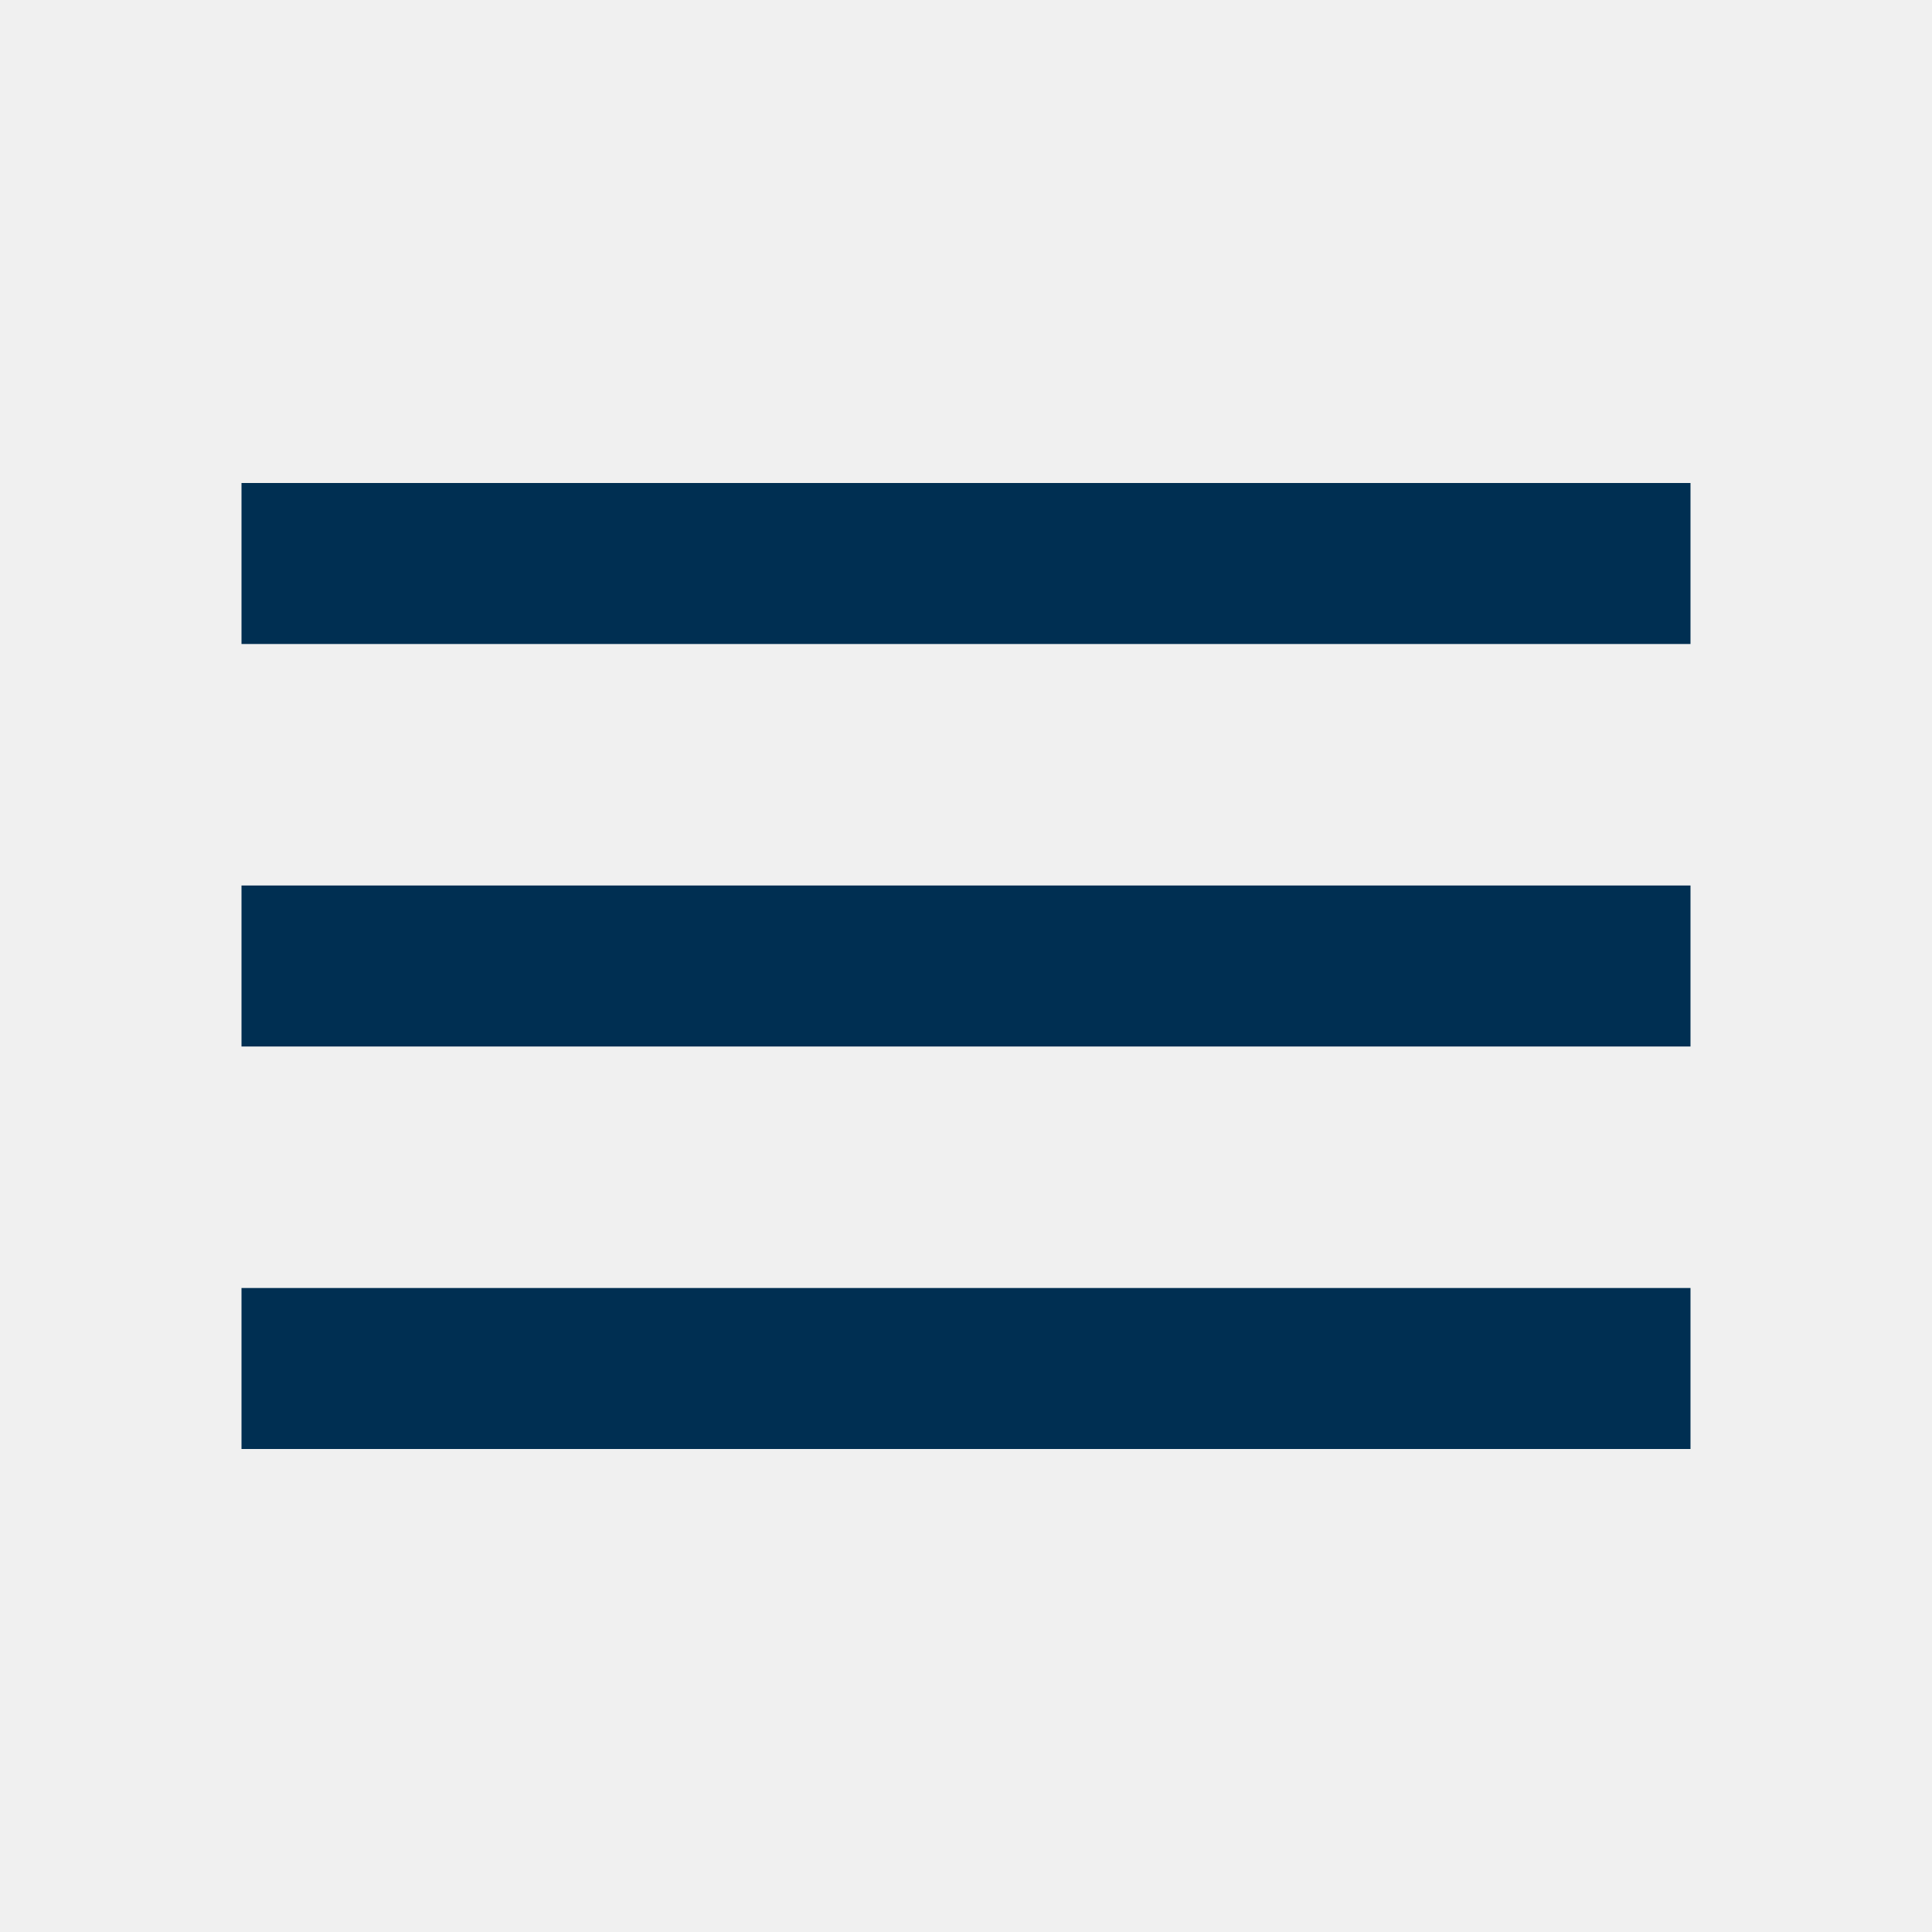
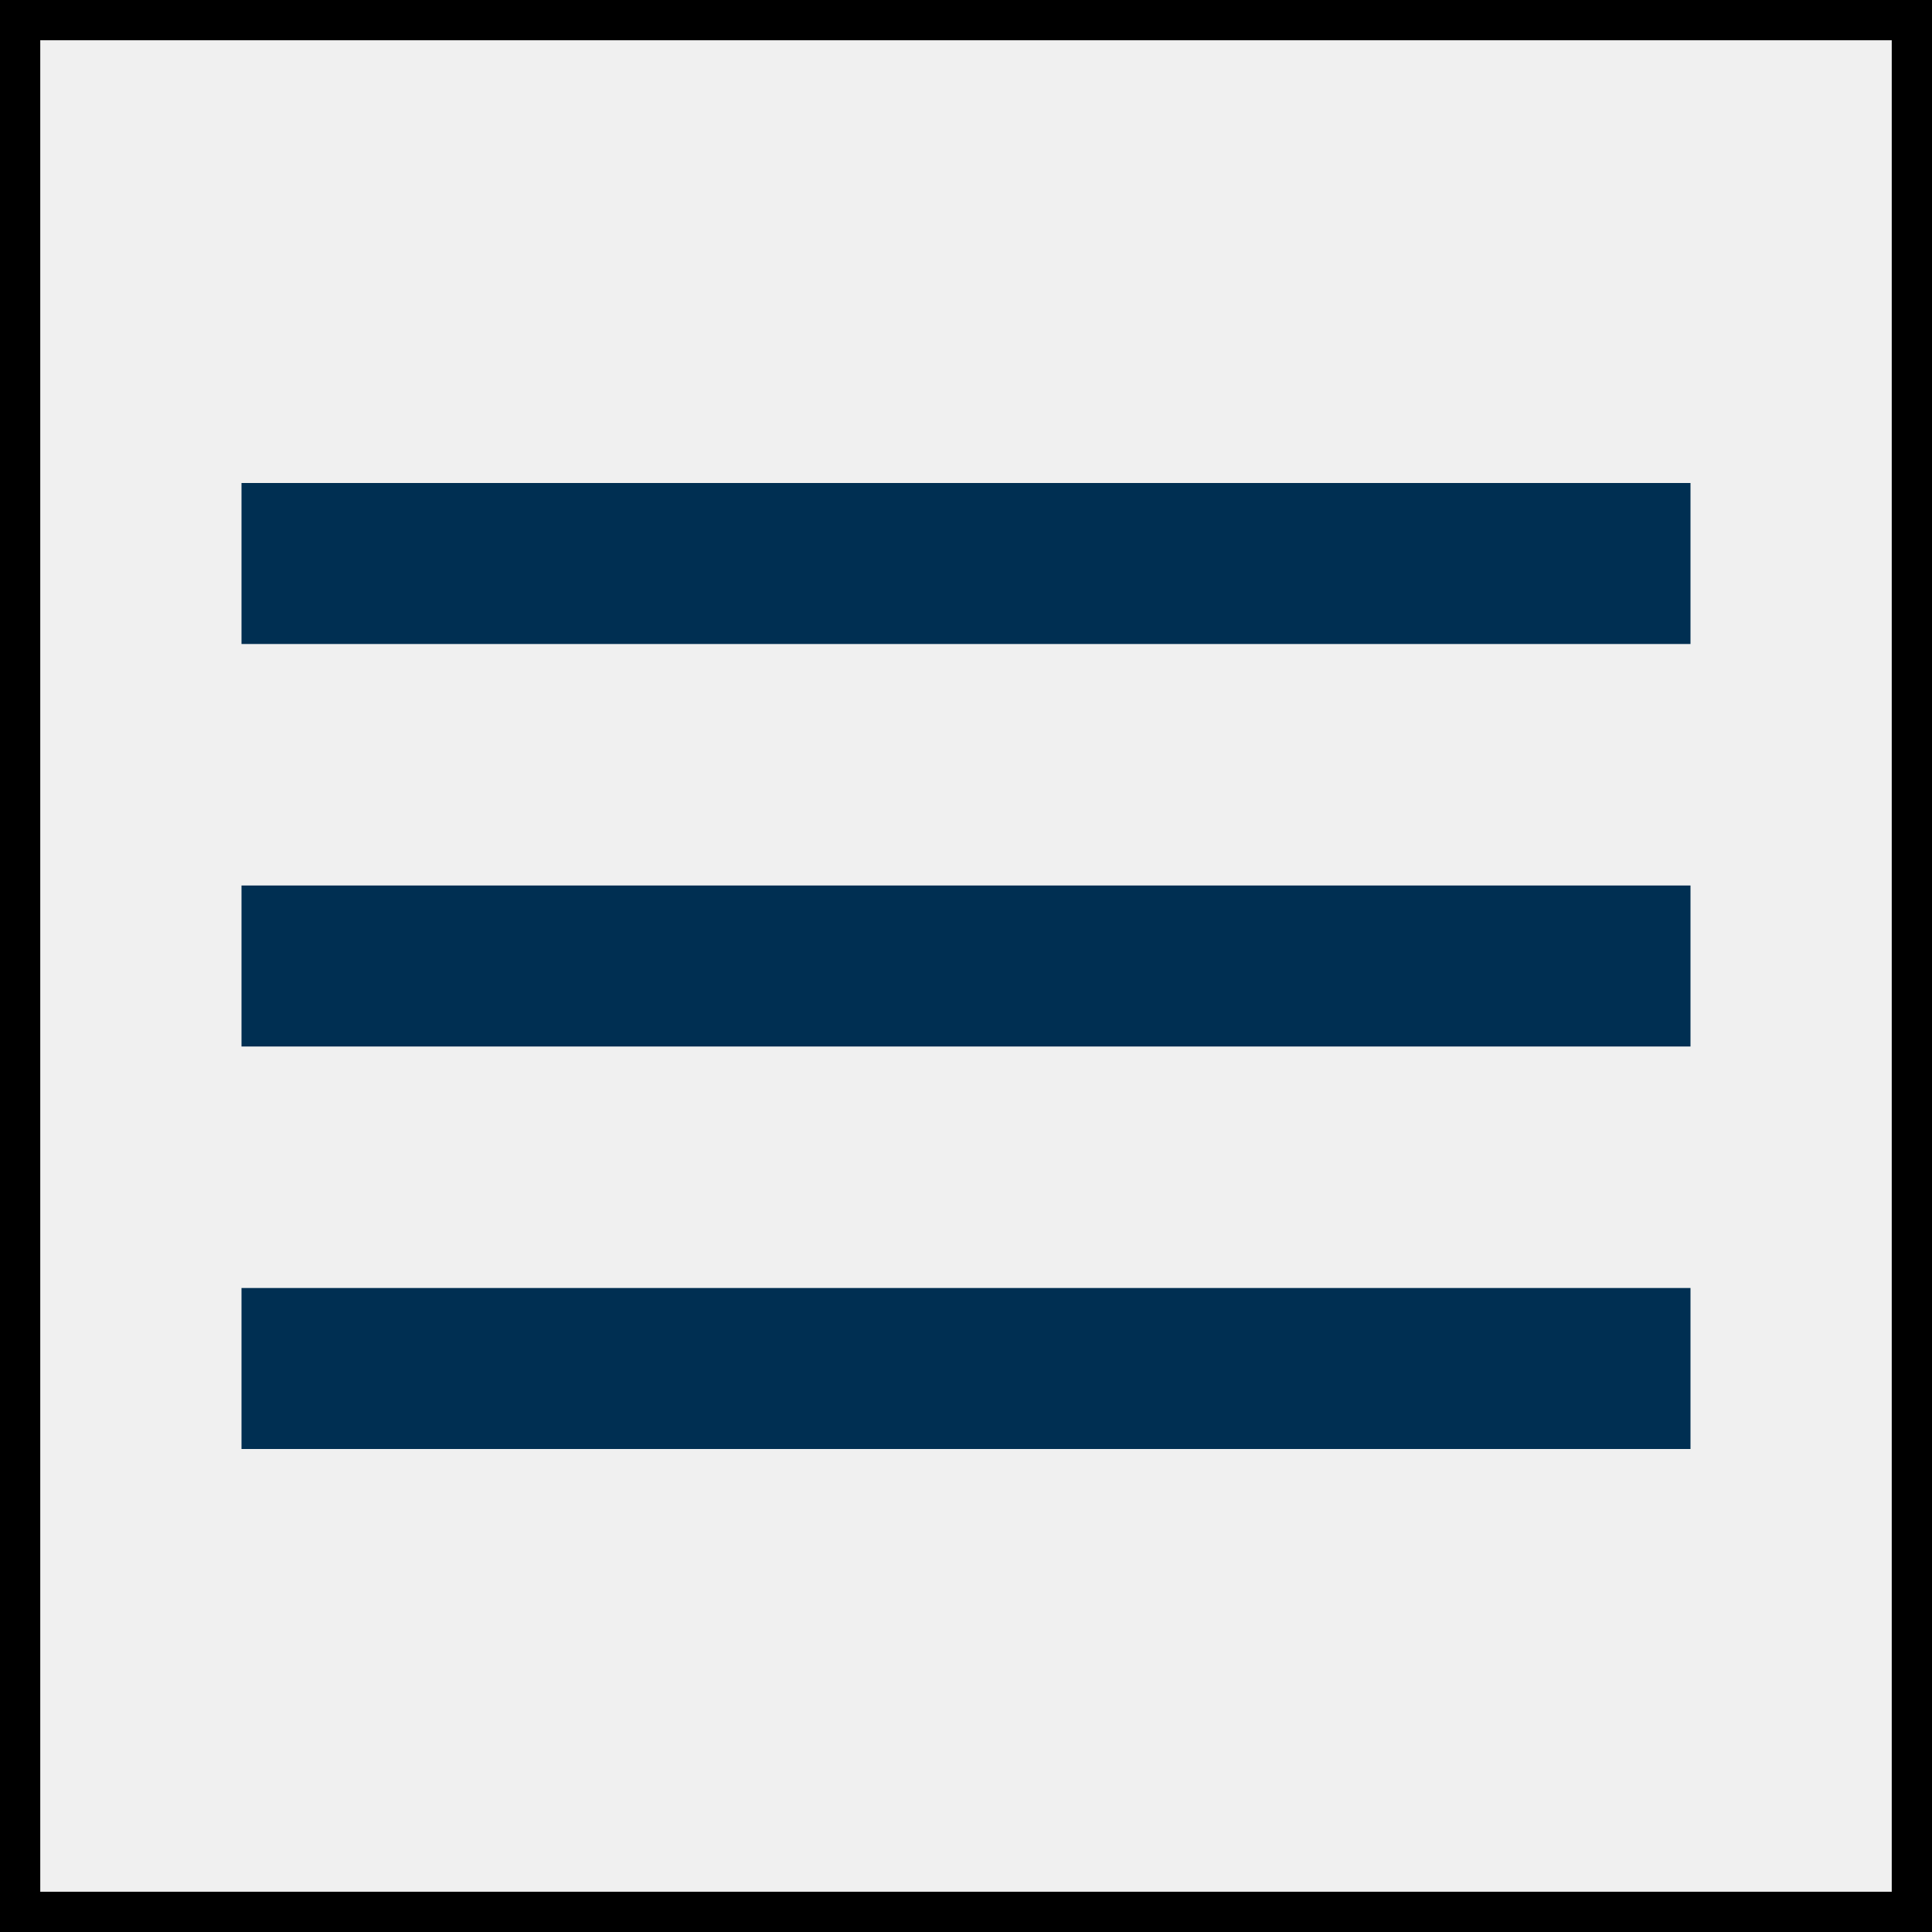
<svg xmlns="http://www.w3.org/2000/svg" width="48" height="48" viewBox="0 0 48 48" fill="none">
-   <path d="M6 36H42V32H6V36ZM6 26H42V22H6V26ZM6 12V16H42V12H6Z" fill="#002F52" />
+   <g clip-path="url(#clip0_21444_505)">
+     <path d="M6 36H42V32H6V36ZM6 26H42V22H6V26ZM6 12V16H42V12H6Z" fill="#002F52" />
+   </g>
+   <rect x="0.5" y="0.5" width="47" height="47" stroke="black" />
+   <defs>
+     <clipPath id="clip0_21444_505">
+       <rect width="48" height="48" fill="white" />
+     </clipPath>
+   </defs>
</svg>
